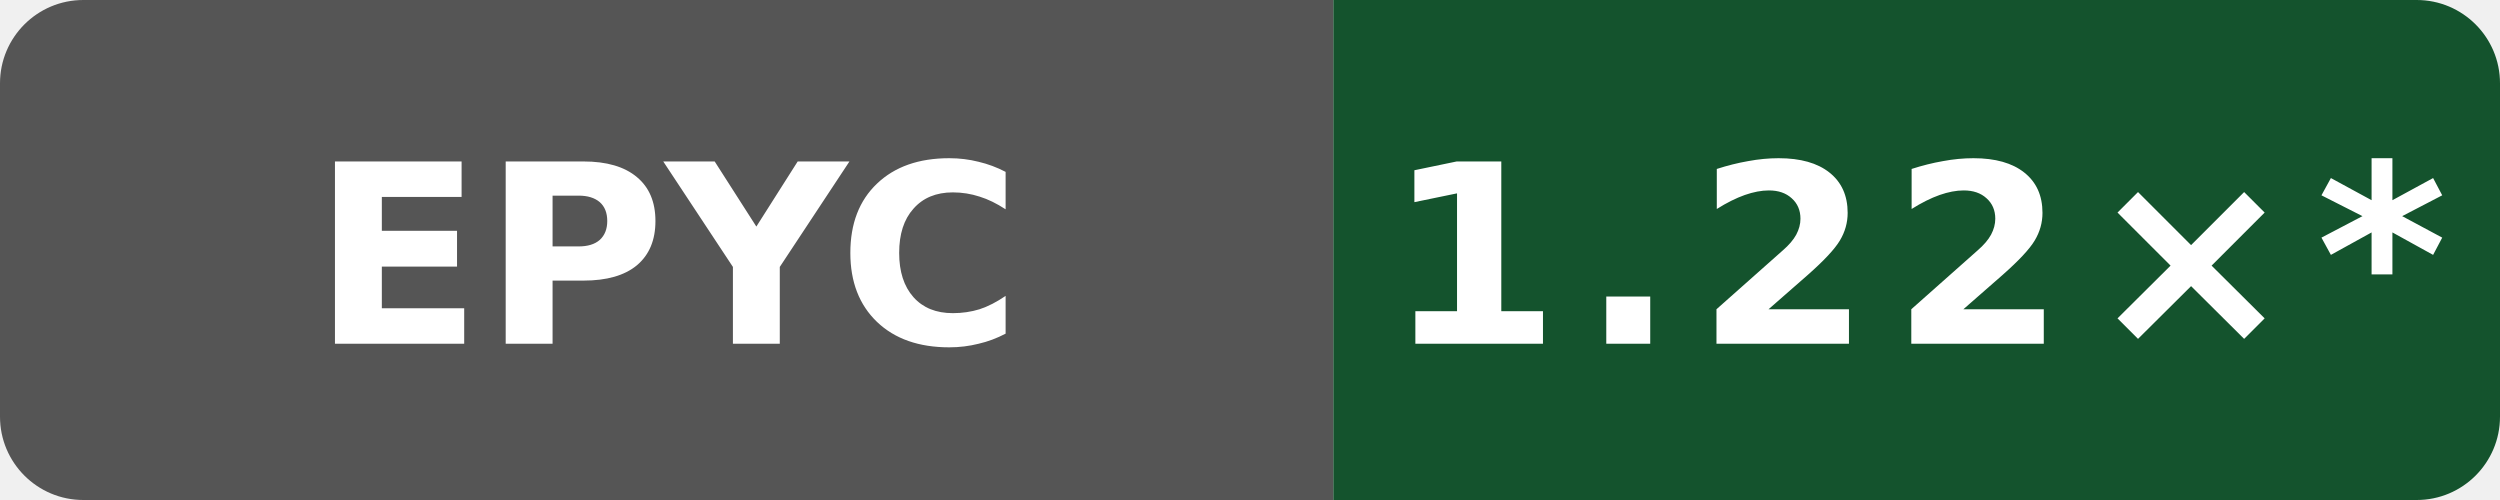
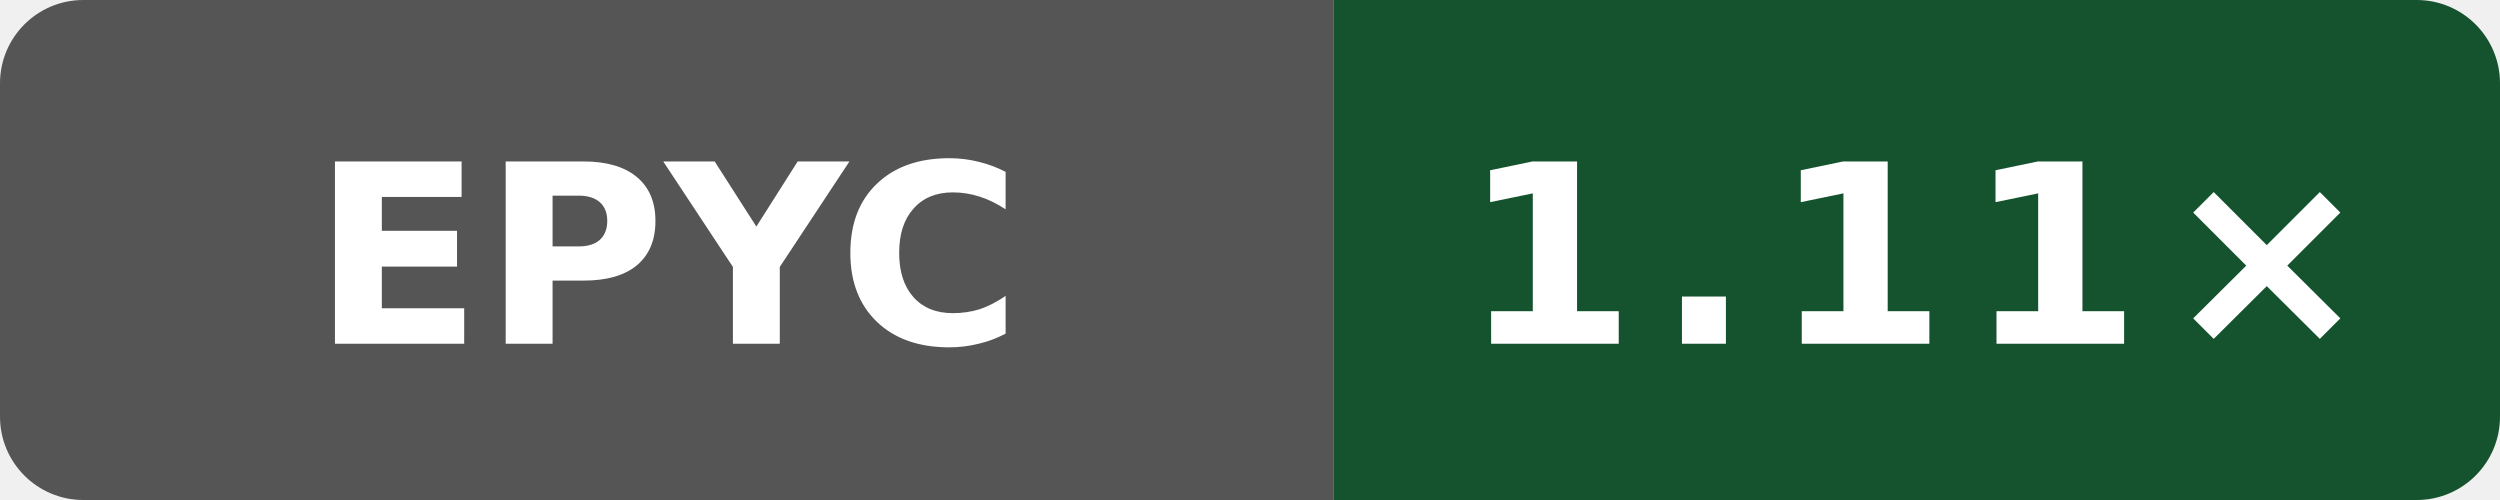
- <svg xmlns="http://www.w3.org/2000/svg" data-original-label="Public O0 generated vs gcc; AMD EPYC 9V74 80-Core Processor; revision a0093889216091a98b4ab4561769544b02092c58" data-original-message="1.22×" width="120" height="24" viewBox="0 0 120 24" role="img" aria-label="Public O0 generated vs gcc; AMD EPYC 9V74 80-Core Processor; revision a0093889216091a98b4ab4561769544b02092c58; measured a0093889216091a98b4ab4561769544b02092c58; 41 commits behind main: 1.22×*">
+ <svg xmlns="http://www.w3.org/2000/svg" data-original-label="Public O0 generated vs gcc; AMD EPYC 9V45 96-Core Processor; revision 1597e573a4882a000810eb15f86d4cb230ce4afd" data-original-message="1.11×" width="120" height="24" viewBox="0 0 120 24" role="img" aria-label="Public O0 generated vs gcc; AMD EPYC 9V45 96-Core Processor; revision 1597e573a4882a000810eb15f86d4cb230ce4afd; measured 1597e573a4882a000810eb15f86d4cb230ce4afd; 0 commits behind main: 1.11×">
  <defs>
    <clipPath id="badge">
      <rect width="120" height="24" rx="4" />
    </clipPath>
  </defs>
  <g clip-path="url(#badge)">
    <rect width="64" height="24" fill="#555" />
    <rect x="64" width="56" height="24" fill="#14532d" />
  </g>
  <text x="32" y="16.5" fill="#fff" text-anchor="middle" font-family="Verdana,Geneva,DejaVu Sans,sans-serif" font-size="12" font-weight="700" textLength="31" lengthAdjust="spacingAndGlyphs">EPYC</text>
-   <text x="92" y="16.5" fill="#fff" text-anchor="middle" font-family="Verdana,Geneva,DejaVu Sans,sans-serif" font-size="12" font-weight="700" letter-spacing="1" textLength="44" lengthAdjust="spacingAndGlyphs">1.22×*</text>
+   <text x="92" y="16.5" fill="#fff" text-anchor="middle" font-family="Verdana,Geneva,DejaVu Sans,sans-serif" font-size="12" font-weight="700" letter-spacing="1" textLength="39" lengthAdjust="spacingAndGlyphs">1.11×</text>
</svg>
